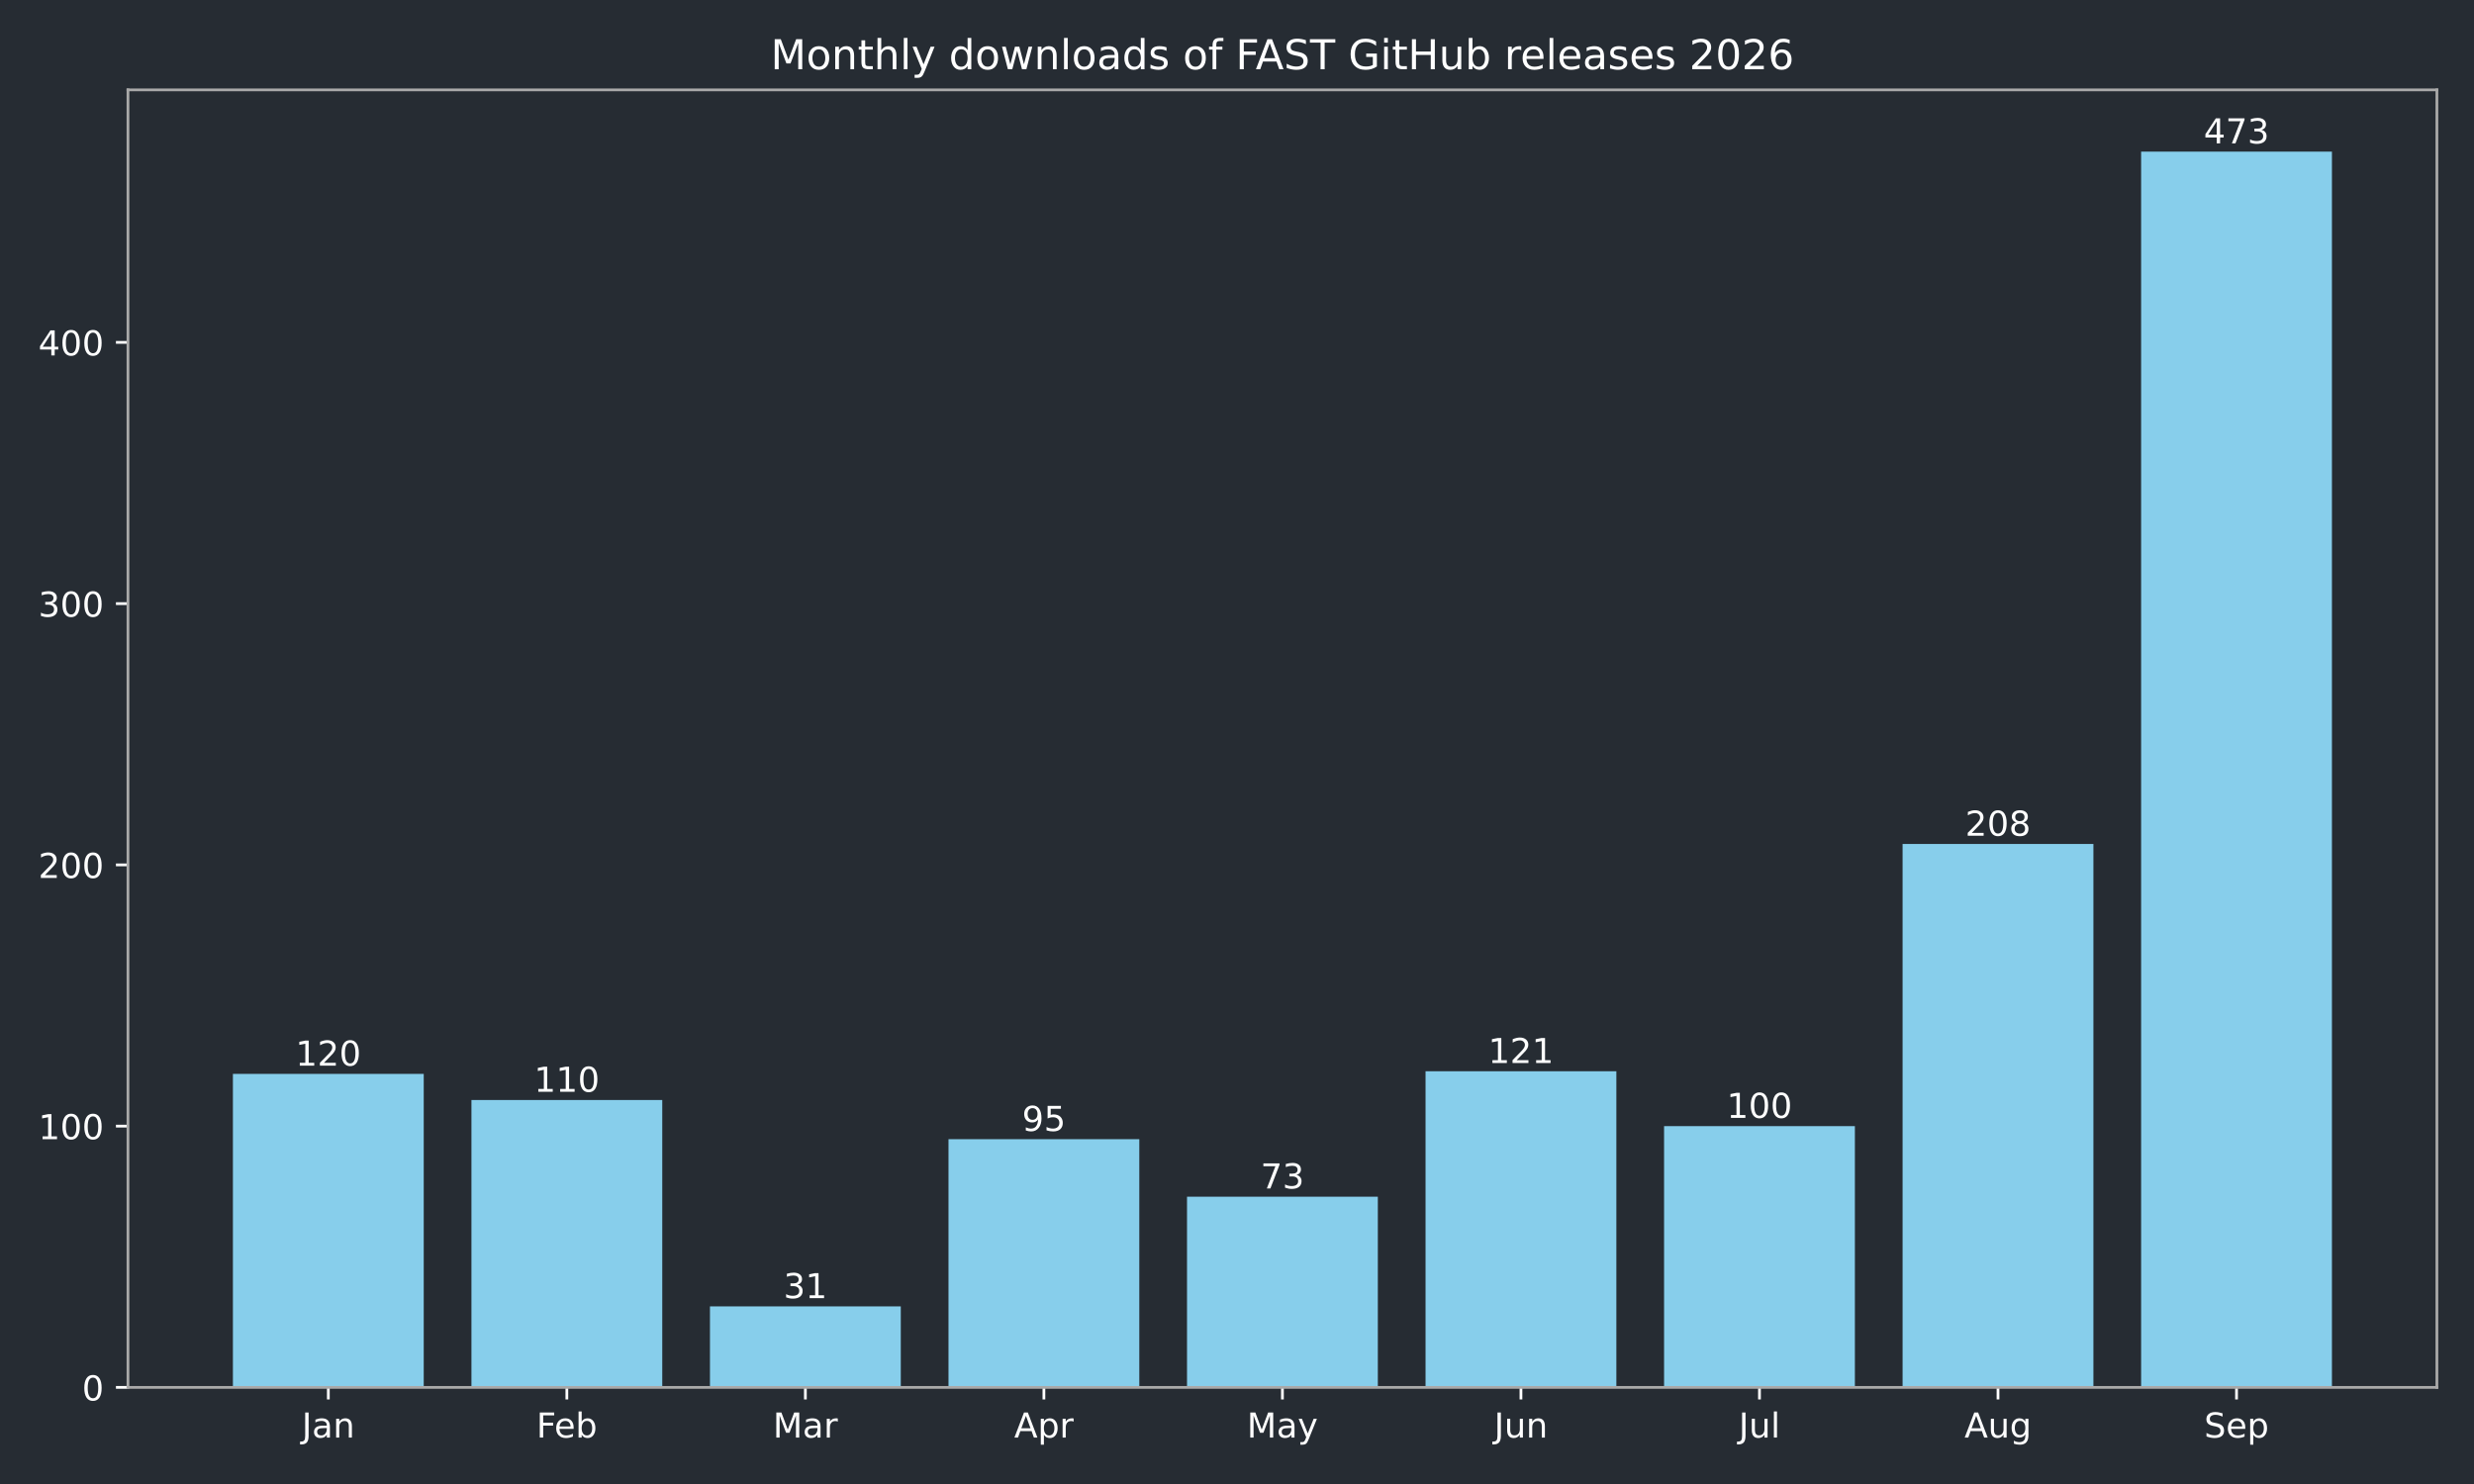
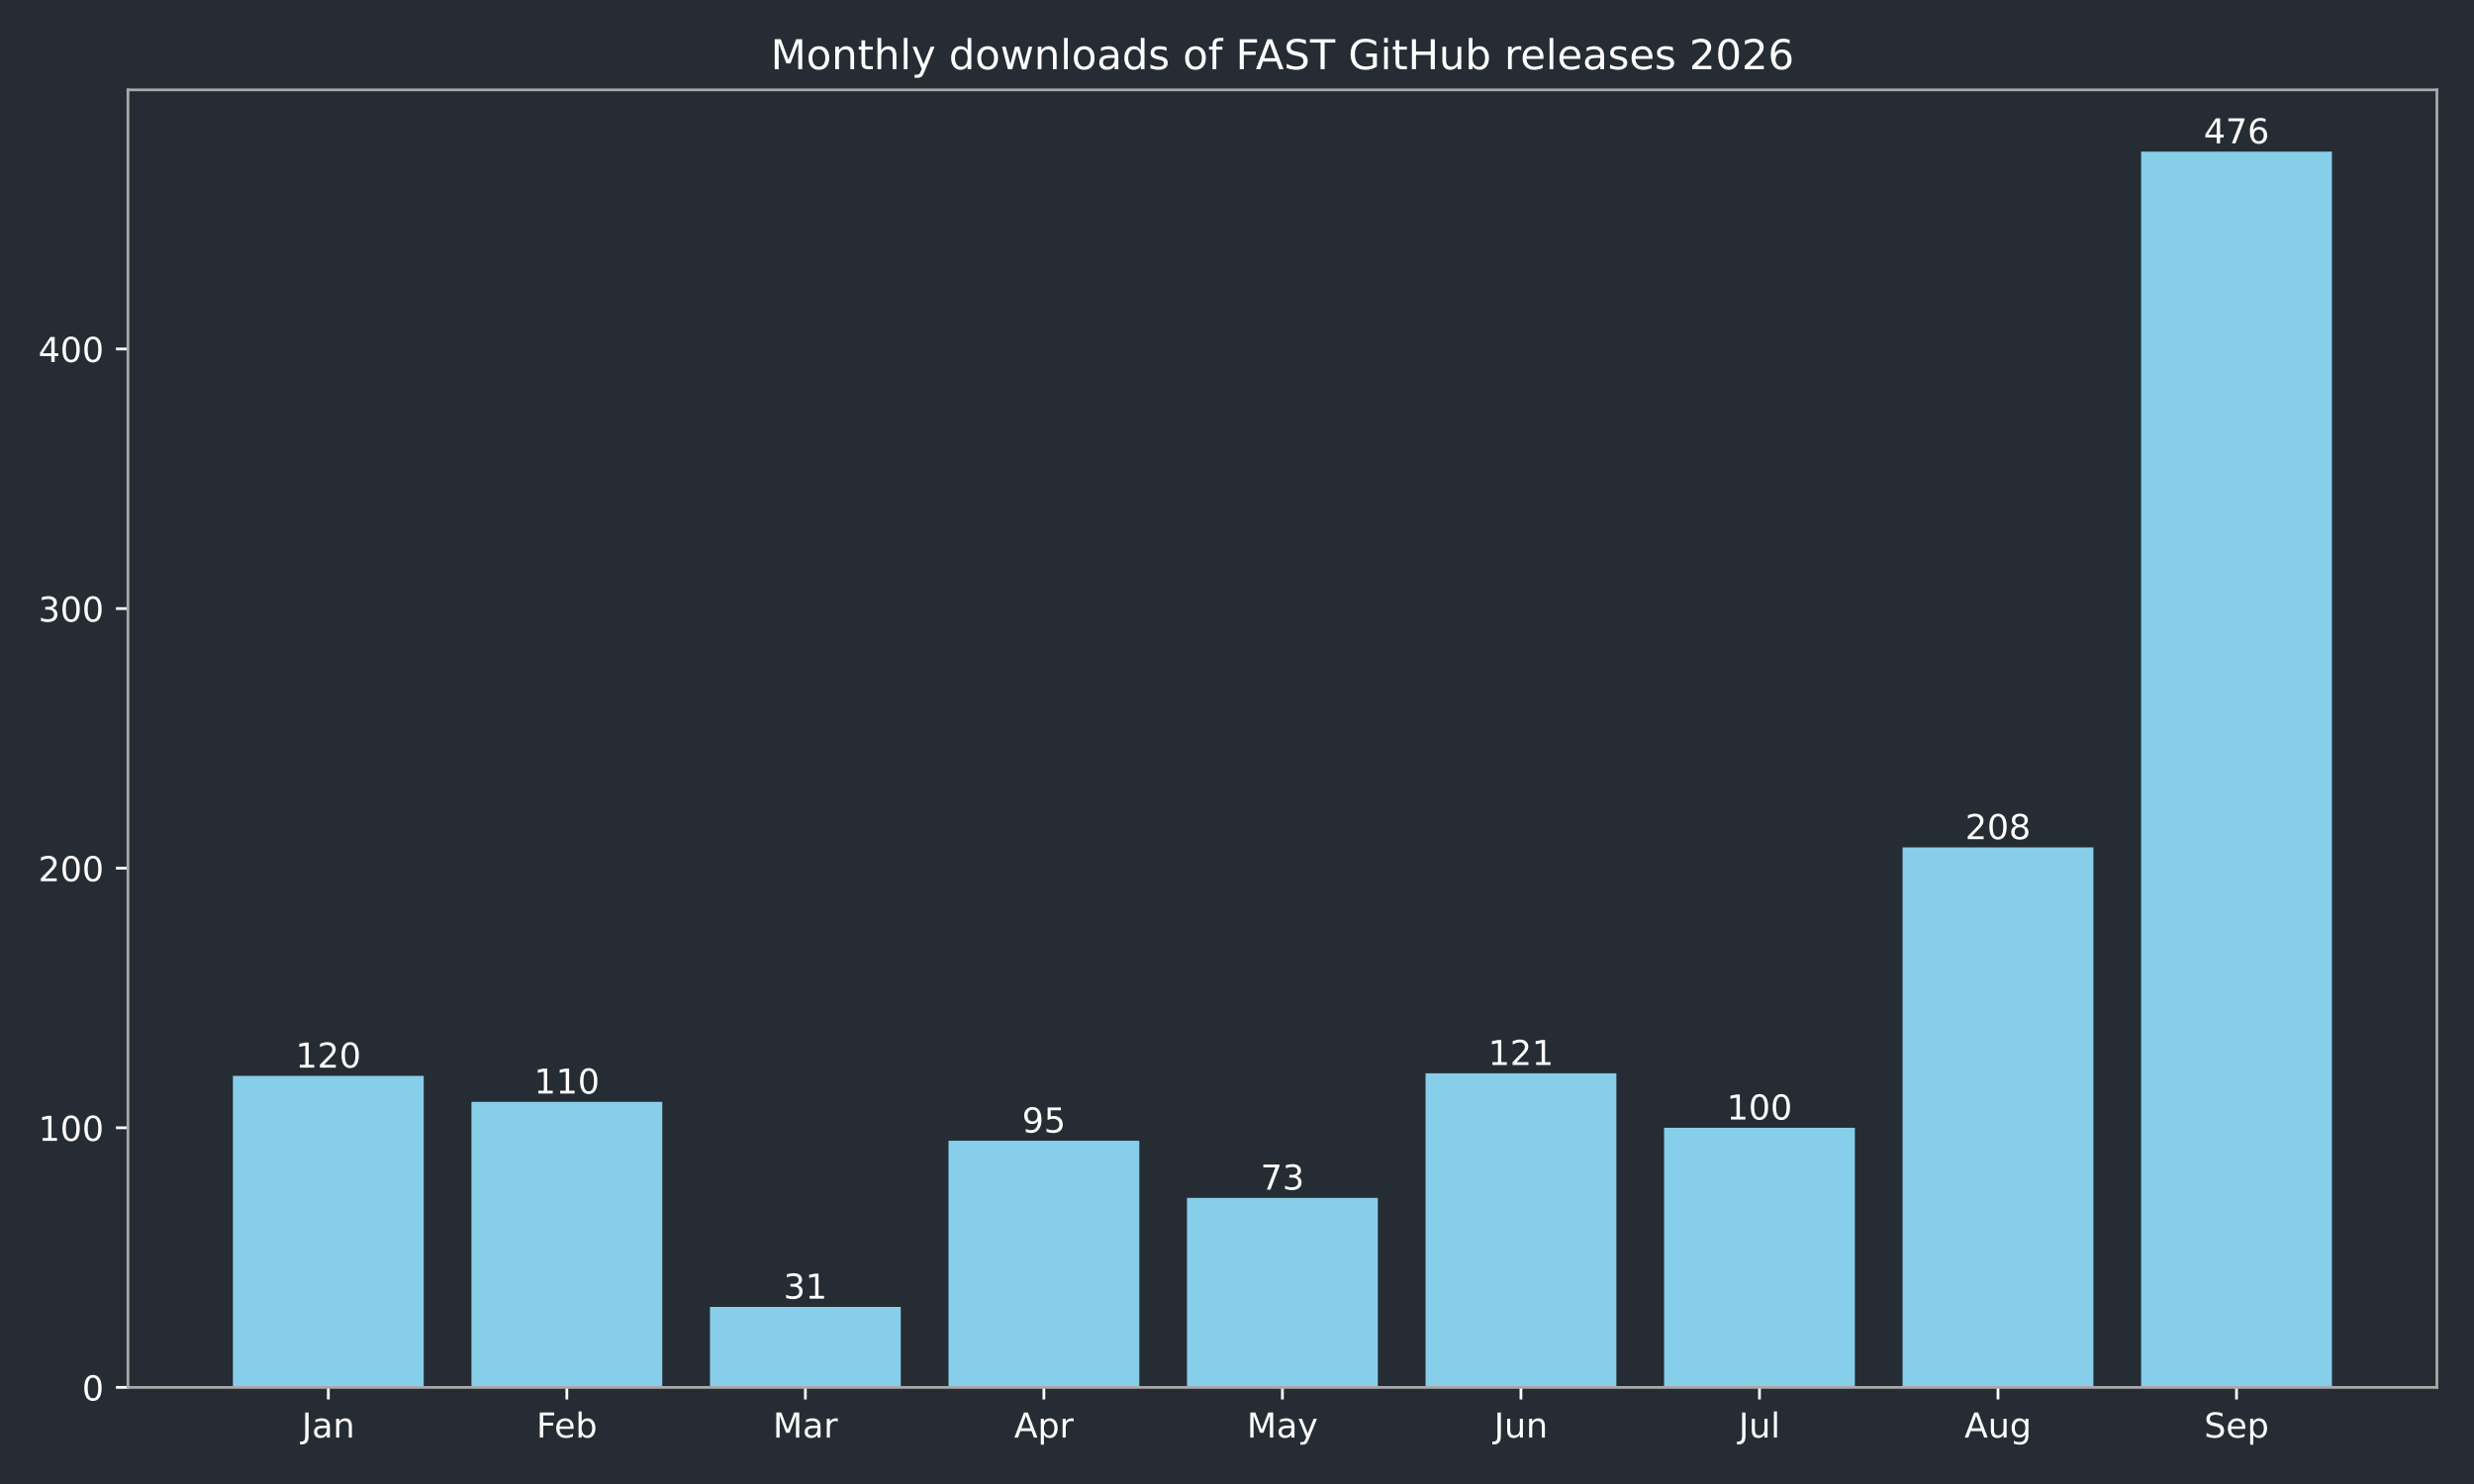
<svg xmlns="http://www.w3.org/2000/svg" xmlns:xlink="http://www.w3.org/1999/xlink" width="720pt" height="432pt" viewBox="0 0 720 432" version="1.1">
  <defs>
    <style type="text/css">*{stroke-linejoin: round; stroke-linecap: butt}</style>
  </defs>
  <g id="figure_1">
    <g id="patch_1">
      <path d="M 0 432  L 720 432  L 720 0  L 0 0  z " style="fill: #262c33" />
    </g>
    <g id="axes_1">
      <g id="patch_2">
        <path d="M 37.24 403.878  L 709.2 403.878  L 709.2 26.16  L 37.24 26.16  z " style="fill: #262c33" />
      </g>
      <g id="patch_3">
-         <path d="M 67.784 403.878  L 123.318 403.878  L 123.318 312.614  L 67.784 312.614  z " clip-path="url(#pc7c51983af)" style="fill: #87ceeb" />
+         <path d="M 67.784 403.878  L 123.318 403.878  L 123.318 313.189  L 67.784 313.189  z " clip-path="url(#p0785da539e)" style="fill: #87ceeb" />
      </g>
      <g id="patch_4">
-         <path d="M 137.201 403.878  L 192.735 403.878  L 192.735 320.219  L 137.201 320.219  z " clip-path="url(#pc7c51983af)" style="fill: #87ceeb" />
+         <path d="M 137.201 403.878  L 192.735 403.878  L 192.735 320.747  L 137.201 320.747  z " clip-path="url(#p0785da539e)" style="fill: #87ceeb" />
      </g>
      <g id="patch_5">
-         <path d="M 206.618 403.878  L 262.152 403.878  L 262.152 380.301  L 206.618 380.301  z " clip-path="url(#pc7c51983af)" style="fill: #87ceeb" />
+         <path d="M 206.618 403.878  L 262.152 403.878  L 262.152 380.45  L 206.618 380.45  z " clip-path="url(#p0785da539e)" style="fill: #87ceeb" />
      </g>
      <g id="patch_6">
-         <path d="M 276.036 403.878  L 331.57 403.878  L 331.57 331.627  L 276.036 331.627  z " clip-path="url(#pc7c51983af)" style="fill: #87ceeb" />
+         <path d="M 276.036 403.878  L 331.57 403.878  L 331.57 332.083  L 276.036 332.083  z " clip-path="url(#p0785da539e)" style="fill: #87ceeb" />
      </g>
      <g id="patch_7">
-         <path d="M 345.453 403.878  L 400.987 403.878  L 400.987 348.359  L 345.453 348.359  z " clip-path="url(#pc7c51983af)" style="fill: #87ceeb" />
+         <path d="M 345.453 403.878  L 400.987 403.878  L 400.987 348.709  L 345.453 348.709  z " clip-path="url(#p0785da539e)" style="fill: #87ceeb" />
      </g>
      <g id="patch_8">
-         <path d="M 414.87 403.878  L 470.404 403.878  L 470.404 311.853  L 414.87 311.853  z " clip-path="url(#pc7c51983af)" style="fill: #87ceeb" />
+         <path d="M 414.87 403.878  L 470.404 403.878  L 470.404 312.433  L 414.87 312.433  z " clip-path="url(#p0785da539e)" style="fill: #87ceeb" />
      </g>
      <g id="patch_9">
-         <path d="M 484.288 403.878  L 539.822 403.878  L 539.822 327.825  L 484.288 327.825  z " clip-path="url(#pc7c51983af)" style="fill: #87ceeb" />
+         <path d="M 484.288 403.878  L 539.822 403.878  L 539.822 328.304  L 484.288 328.304  z " clip-path="url(#p0785da539e)" style="fill: #87ceeb" />
      </g>
      <g id="patch_10">
-         <path d="M 553.705 403.878  L 609.239 403.878  L 609.239 245.687  L 553.705 245.687  z " clip-path="url(#pc7c51983af)" style="fill: #87ceeb" />
+         <path d="M 553.705 403.878  L 609.239 403.878  L 609.239 246.684  L 553.705 246.684  z " clip-path="url(#p0785da539e)" style="fill: #87ceeb" />
      </g>
      <g id="patch_11">
-         <path d="M 623.122 403.878  L 678.656 403.878  L 678.656 44.147  L 623.122 44.147  z " clip-path="url(#pc7c51983af)" style="fill: #87ceeb" />
+         <path d="M 623.122 403.878  L 678.656 403.878  L 678.656 44.147  L 623.122 44.147  z " clip-path="url(#p0785da539e)" style="fill: #87ceeb" />
      </g>
      <g id="matplotlib.axis_1">
        <g id="xtick_1">
          <g id="line2d_1">
            <defs>
-               <path id="mb7e13cf43e" d="M 0 0  L 0 3.5  " style="stroke: #ffffff; stroke-width: 0.8" />
+               <path id="m7dcfce146a" d="M 0 0  L 0 3.5  " style="stroke: #ffffff; stroke-width: 0.8" />
            </defs>
            <g>
-               <use xlink:href="#mb7e13cf43e" x="95.551" y="403.878" style="fill: #ffffff; stroke: #ffffff; stroke-width: 0.8" />
+               <use xlink:href="#m7dcfce146a" x="95.551" y="403.878" style="fill: #ffffff; stroke: #ffffff; stroke-width: 0.8" />
            </g>
          </g>
          <g id="text_1">
            <g style="fill: #ffffff" transform="translate(87.84277 418.4753) scale(0.1 -0.1)">
              <defs>
                <path id="DejaVuSans-2d" d="M 628 4666  L 1259 4666  L 1259 325  Q 1259 -519 939 -900  Q 619 -1281 -91 -1281  L -331 -1281  L -331 -750  L -134 -750  Q 284 -750 456 -515  Q 628 -281 628 325  L 628 4666  z " transform="scale(0.015625)" />
                <path id="DejaVuSans-44" d="M 2194 1759  Q 1497 1759 1228 1600  Q 959 1441 959 1056  Q 959 750 1161 570  Q 1363 391 1709 391  Q 2188 391 2477 730  Q 2766 1069 2766 1631  L 2766 1759  L 2194 1759  z M 3341 1997  L 3341 0  L 2766 0  L 2766 531  Q 2569 213 2275 61  Q 1981 -91 1556 -91  Q 1019 -91 701 211  Q 384 513 384 1019  Q 384 1609 779 1909  Q 1175 2209 1959 2209  L 2766 2209  L 2766 2266  Q 2766 2663 2505 2880  Q 2244 3097 1772 3097  Q 1472 3097 1187 3025  Q 903 2953 641 2809  L 641 3341  Q 956 3463 1253 3523  Q 1550 3584 1831 3584  Q 2591 3584 2966 3190  Q 3341 2797 3341 1997  z " transform="scale(0.015625)" />
                <path id="DejaVuSans-51" d="M 3513 2113  L 3513 0  L 2938 0  L 2938 2094  Q 2938 2591 2744 2837  Q 2550 3084 2163 3084  Q 1697 3084 1428 2787  Q 1159 2491 1159 1978  L 1159 0  L 581 0  L 581 3500  L 1159 3500  L 1159 2956  Q 1366 3272 1645 3428  Q 1925 3584 2291 3584  Q 2894 3584 3203 3211  Q 3513 2838 3513 2113  z " transform="scale(0.015625)" />
              </defs>
              <use xlink:href="#DejaVuSans-2d" />
              <use xlink:href="#DejaVuSans-44" transform="translate(29.5 0)" />
              <use xlink:href="#DejaVuSans-51" transform="translate(90.78125 0)" />
            </g>
          </g>
        </g>
        <g id="xtick_2">
          <g id="line2d_2">
            <g>
-               <use xlink:href="#mb7e13cf43e" x="164.968" y="403.878" style="fill: #ffffff; stroke: #ffffff; stroke-width: 0.8" />
+               <use xlink:href="#m7dcfce146a" x="164.968" y="403.878" style="fill: #ffffff; stroke: #ffffff; stroke-width: 0.8" />
            </g>
          </g>
          <g id="text_2">
            <g style="fill: #ffffff" transform="translate(156.1148 418.4761) scale(0.1 -0.1)">
              <defs>
                <path id="DejaVuSans-29" d="M 628 4666  L 3309 4666  L 3309 4134  L 1259 4134  L 1259 2759  L 3109 2759  L 3109 2228  L 1259 2228  L 1259 0  L 628 0  L 628 4666  z " transform="scale(0.015625)" />
                <path id="DejaVuSans-48" d="M 3597 1894  L 3597 1613  L 953 1613  Q 991 1019 1311 708  Q 1631 397 2203 397  Q 2534 397 2845 478  Q 3156 559 3463 722  L 3463 178  Q 3153 47 2828 -22  Q 2503 -91 2169 -91  Q 1331 -91 842 396  Q 353 884 353 1716  Q 353 2575 817 3079  Q 1281 3584 2069 3584  Q 2775 3584 3186 3129  Q 3597 2675 3597 1894  z M 3022 2063  Q 3016 2534 2758 2815  Q 2500 3097 2075 3097  Q 1594 3097 1305 2825  Q 1016 2553 972 2059  L 3022 2063  z " transform="scale(0.015625)" />
                <path id="DejaVuSans-45" d="M 3116 1747  Q 3116 2381 2855 2742  Q 2594 3103 2138 3103  Q 1681 3103 1420 2742  Q 1159 2381 1159 1747  Q 1159 1113 1420 752  Q 1681 391 2138 391  Q 2594 391 2855 752  Q 3116 1113 3116 1747  z M 1159 2969  Q 1341 3281 1617 3432  Q 1894 3584 2278 3584  Q 2916 3584 3314 3078  Q 3713 2572 3713 1747  Q 3713 922 3314 415  Q 2916 -91 2278 -91  Q 1894 -91 1617 61  Q 1341 213 1159 525  L 1159 0  L 581 0  L 581 4863  L 1159 4863  L 1159 2969  z " transform="scale(0.015625)" />
              </defs>
              <use xlink:href="#DejaVuSans-29" />
              <use xlink:href="#DejaVuSans-48" transform="translate(52.04688 0)" />
              <use xlink:href="#DejaVuSans-45" transform="translate(113.5781 0)" />
            </g>
          </g>
        </g>
        <g id="xtick_3">
          <g id="line2d_3">
            <g>
-               <use xlink:href="#mb7e13cf43e" x="234.385" y="403.878" style="fill: #ffffff; stroke: #ffffff; stroke-width: 0.8" />
+               <use xlink:href="#m7dcfce146a" x="234.385" y="403.878" style="fill: #ffffff; stroke: #ffffff; stroke-width: 0.8" />
            </g>
          </g>
          <g id="text_3">
            <g style="fill: #ffffff" transform="translate(224.9517 418.4753) scale(0.1 -0.1)">
              <defs>
                <path id="DejaVuSans-30" d="M 628 4666  L 1569 4666  L 2759 1491  L 3956 4666  L 4897 4666  L 4897 0  L 4281 0  L 4281 4097  L 3078 897  L 2444 897  L 1241 4097  L 1241 0  L 628 0  L 628 4666  z " transform="scale(0.015625)" />
                <path id="DejaVuSans-55" d="M 2631 2963  Q 2534 3019 2420 3045  Q 2306 3072 2169 3072  Q 1681 3072 1420 2755  Q 1159 2438 1159 1844  L 1159 0  L 581 0  L 581 3500  L 1159 3500  L 1159 2956  Q 1341 3275 1631 3429  Q 1922 3584 2338 3584  Q 2397 3584 2469 3576  Q 2541 3569 2628 3553  L 2631 2963  z " transform="scale(0.015625)" />
              </defs>
              <use xlink:href="#DejaVuSans-30" />
              <use xlink:href="#DejaVuSans-44" transform="translate(86.28125 0)" />
              <use xlink:href="#DejaVuSans-55" transform="translate(147.5625 0)" />
            </g>
          </g>
        </g>
        <g id="xtick_4">
          <g id="line2d_4">
            <g>
-               <use xlink:href="#mb7e13cf43e" x="303.803" y="403.878" style="fill: #ffffff; stroke: #ffffff; stroke-width: 0.8" />
+               <use xlink:href="#m7dcfce146a" x="303.803" y="403.878" style="fill: #ffffff; stroke: #ffffff; stroke-width: 0.8" />
            </g>
          </g>
          <g id="text_4">
            <g style="fill: #ffffff" transform="translate(295.1526 418.4753) scale(0.1 -0.1)">
              <defs>
                <path id="DejaVuSans-24" d="M 2188 4044  L 1331 1722  L 3047 1722  L 2188 4044  z M 1831 4666  L 2547 4666  L 4325 0  L 3669 0  L 3244 1197  L 1141 1197  L 716 0  L 50 0  L 1831 4666  z " transform="scale(0.015625)" />
                <path id="DejaVuSans-53" d="M 1159 525  L 1159 -1331  L 581 -1331  L 581 3500  L 1159 3500  L 1159 2969  Q 1341 3281 1617 3432  Q 1894 3584 2278 3584  Q 2916 3584 3314 3078  Q 3713 2572 3713 1747  Q 3713 922 3314 415  Q 2916 -91 2278 -91  Q 1894 -91 1617 61  Q 1341 213 1159 525  z M 3116 1747  Q 3116 2381 2855 2742  Q 2594 3103 2138 3103  Q 1681 3103 1420 2742  Q 1159 2381 1159 1747  Q 1159 1113 1420 752  Q 1681 391 2138 391  Q 2594 391 2855 752  Q 3116 1113 3116 1747  z " transform="scale(0.015625)" />
              </defs>
              <use xlink:href="#DejaVuSans-24" />
              <use xlink:href="#DejaVuSans-53" transform="translate(68.40625 0)" />
              <use xlink:href="#DejaVuSans-55" transform="translate(131.8906 0)" />
            </g>
          </g>
        </g>
        <g id="xtick_5">
          <g id="line2d_5">
            <g>
-               <use xlink:href="#mb7e13cf43e" x="373.22" y="403.878" style="fill: #ffffff; stroke: #ffffff; stroke-width: 0.8" />
+               <use xlink:href="#m7dcfce146a" x="373.22" y="403.878" style="fill: #ffffff; stroke: #ffffff; stroke-width: 0.8" />
            </g>
          </g>
          <g id="text_5">
            <g style="fill: #ffffff" transform="translate(362.8825 418.4753) scale(0.1 -0.1)">
              <defs>
                <path id="DejaVuSans-5c" d="M 2059 -325  Q 1816 -950 1584 -1140  Q 1353 -1331 966 -1331  L 506 -1331  L 506 -850  L 844 -850  Q 1081 -850 1212 -737  Q 1344 -625 1503 -206  L 1606 56  L 191 3500  L 800 3500  L 1894 763  L 2988 3500  L 3597 3500  L 2059 -325  z " transform="scale(0.015625)" />
              </defs>
              <use xlink:href="#DejaVuSans-30" />
              <use xlink:href="#DejaVuSans-44" transform="translate(86.28125 0)" />
              <use xlink:href="#DejaVuSans-5c" transform="translate(147.5625 0)" />
            </g>
          </g>
        </g>
        <g id="xtick_6">
          <g id="line2d_6">
            <g>
-               <use xlink:href="#mb7e13cf43e" x="442.637" y="403.878" style="fill: #ffffff; stroke: #ffffff; stroke-width: 0.8" />
+               <use xlink:href="#m7dcfce146a" x="442.637" y="403.878" style="fill: #ffffff; stroke: #ffffff; stroke-width: 0.8" />
            </g>
          </g>
          <g id="text_6">
            <g style="fill: #ffffff" transform="translate(434.8249 418.4753) scale(0.1 -0.1)">
              <defs>
                <path id="DejaVuSans-58" d="M 544 1381  L 544 3500  L 1119 3500  L 1119 1403  Q 1119 906 1312 657  Q 1506 409 1894 409  Q 2359 409 2629 706  Q 2900 1003 2900 1516  L 2900 3500  L 3475 3500  L 3475 0  L 2900 0  L 2900 538  Q 2691 219 2414 64  Q 2138 -91 1772 -91  Q 1169 -91 856 284  Q 544 659 544 1381  z M 1991 3584  L 1991 3584  z " transform="scale(0.015625)" />
              </defs>
              <use xlink:href="#DejaVuSans-2d" />
              <use xlink:href="#DejaVuSans-58" transform="translate(29.5 0)" />
              <use xlink:href="#DejaVuSans-51" transform="translate(92.875 0)" />
            </g>
          </g>
        </g>
        <g id="xtick_7">
          <g id="line2d_7">
            <g>
-               <use xlink:href="#mb7e13cf43e" x="512.055" y="403.878" style="fill: #ffffff; stroke: #ffffff; stroke-width: 0.8" />
+               <use xlink:href="#m7dcfce146a" x="512.055" y="403.878" style="fill: #ffffff; stroke: #ffffff; stroke-width: 0.8" />
            </g>
          </g>
          <g id="text_7">
            <g style="fill: #ffffff" transform="translate(506.0219 418.4761) scale(0.1 -0.1)">
              <defs>
                <path id="DejaVuSans-4f" d="M 603 4863  L 1178 4863  L 1178 0  L 603 0  L 603 4863  z " transform="scale(0.015625)" />
              </defs>
              <use xlink:href="#DejaVuSans-2d" />
              <use xlink:href="#DejaVuSans-58" transform="translate(29.5 0)" />
              <use xlink:href="#DejaVuSans-4f" transform="translate(92.875 0)" />
            </g>
          </g>
        </g>
        <g id="xtick_8">
          <g id="line2d_8">
            <g>
-               <use xlink:href="#mb7e13cf43e" x="581.472" y="403.878" style="fill: #ffffff; stroke: #ffffff; stroke-width: 0.8" />
+               <use xlink:href="#m7dcfce146a" x="581.472" y="403.878" style="fill: #ffffff; stroke: #ffffff; stroke-width: 0.8" />
            </g>
          </g>
          <g id="text_8">
            <g style="fill: #ffffff" transform="translate(571.7088 418.4753) scale(0.1 -0.1)">
              <defs>
                <path id="DejaVuSans-4a" d="M 2906 1791  Q 2906 2416 2648 2759  Q 2391 3103 1925 3103  Q 1463 3103 1205 2759  Q 947 2416 947 1791  Q 947 1169 1205 825  Q 1463 481 1925 481  Q 2391 481 2648 825  Q 2906 1169 2906 1791  z M 3481 434  Q 3481 -459 3084 -895  Q 2688 -1331 1869 -1331  Q 1566 -1331 1297 -1286  Q 1028 -1241 775 -1147  L 775 -588  Q 1028 -725 1275 -790  Q 1522 -856 1778 -856  Q 2344 -856 2625 -561  Q 2906 -266 2906 331  L 2906 616  Q 2728 306 2450 153  Q 2172 0 1784 0  Q 1141 0 747 490  Q 353 981 353 1791  Q 353 2603 747 3093  Q 1141 3584 1784 3584  Q 2172 3584 2450 3431  Q 2728 3278 2906 2969  L 2906 3500  L 3481 3500  L 3481 434  z " transform="scale(0.015625)" />
              </defs>
              <use xlink:href="#DejaVuSans-24" />
              <use xlink:href="#DejaVuSans-58" transform="translate(68.40625 0)" />
              <use xlink:href="#DejaVuSans-4a" transform="translate(131.7812 0)" />
            </g>
          </g>
        </g>
        <g id="xtick_9">
          <g id="line2d_9">
            <g>
-               <use xlink:href="#mb7e13cf43e" x="650.889" y="403.878" style="fill: #ffffff; stroke: #ffffff; stroke-width: 0.8" />
+               <use xlink:href="#m7dcfce146a" x="650.889" y="403.878" style="fill: #ffffff; stroke: #ffffff; stroke-width: 0.8" />
            </g>
          </g>
          <g id="text_9">
            <g style="fill: #ffffff" transform="translate(641.4644 418.4753) scale(0.1 -0.1)">
              <defs>
                <path id="DejaVuSans-36" d="M 3425 4513  L 3425 3897  Q 3066 4069 2747 4153  Q 2428 4238 2131 4238  Q 1616 4238 1336 4038  Q 1056 3838 1056 3469  Q 1056 3159 1242 3001  Q 1428 2844 1947 2747  L 2328 2669  Q 3034 2534 3370 2195  Q 3706 1856 3706 1288  Q 3706 609 3251 259  Q 2797 -91 1919 -91  Q 1588 -91 1214 -16  Q 841 59 441 206  L 441 856  Q 825 641 1194 531  Q 1563 422 1919 422  Q 2459 422 2753 634  Q 3047 847 3047 1241  Q 3047 1584 2836 1778  Q 2625 1972 2144 2069  L 1759 2144  Q 1053 2284 737 2584  Q 422 2884 422 3419  Q 422 4038 858 4394  Q 1294 4750 2059 4750  Q 2388 4750 2728 4690  Q 3069 4631 3425 4513  z " transform="scale(0.015625)" />
              </defs>
              <use xlink:href="#DejaVuSans-36" />
              <use xlink:href="#DejaVuSans-48" transform="translate(63.48438 0)" />
              <use xlink:href="#DejaVuSans-53" transform="translate(125.0156 0)" />
            </g>
          </g>
        </g>
      </g>
      <g id="matplotlib.axis_2">
        <g id="ytick_1">
          <g id="line2d_10">
            <defs>
-               <path id="m9a9cdd474e" d="M 0 0  L -3.5 0  " style="stroke: #ffffff; stroke-width: 0.8" />
+               <path id="m2ce6a587b0" d="M 0 0  L -3.5 0  " style="stroke: #ffffff; stroke-width: 0.8" />
            </defs>
            <g>
-               <use xlink:href="#m9a9cdd474e" x="37.24" y="403.878" style="fill: #ffffff; stroke: #ffffff; stroke-width: 0.8" />
+               <use xlink:href="#m2ce6a587b0" x="37.24" y="403.878" style="fill: #ffffff; stroke: #ffffff; stroke-width: 0.8" />
            </g>
          </g>
          <g id="text_10">
            <g style="fill: #ffffff" transform="translate(23.8775 407.6765) scale(0.1 -0.1)">
              <defs>
                <path id="DejaVuSans-13" d="M 2034 4250  Q 1547 4250 1301 3770  Q 1056 3291 1056 2328  Q 1056 1369 1301 889  Q 1547 409 2034 409  Q 2525 409 2770 889  Q 3016 1369 3016 2328  Q 3016 3291 2770 3770  Q 2525 4250 2034 4250  z M 2034 4750  Q 2819 4750 3233 4129  Q 3647 3509 3647 2328  Q 3647 1150 3233 529  Q 2819 -91 2034 -91  Q 1250 -91 836 529  Q 422 1150 422 2328  Q 422 3509 836 4129  Q 1250 4750 2034 4750  z " transform="scale(0.015625)" />
              </defs>
              <use xlink:href="#DejaVuSans-13" />
            </g>
          </g>
        </g>
        <g id="ytick_2">
          <g id="line2d_11">
            <g>
-               <use xlink:href="#m9a9cdd474e" x="37.24" y="327.825" style="fill: #ffffff; stroke: #ffffff; stroke-width: 0.8" />
+               <use xlink:href="#m2ce6a587b0" x="37.24" y="328.304" style="fill: #ffffff; stroke: #ffffff; stroke-width: 0.8" />
            </g>
          </g>
          <g id="text_11">
-             <g style="fill: #ffffff" transform="translate(11.1525 331.6234) scale(0.1 -0.1)">
+             <g style="fill: #ffffff" transform="translate(11.1525 332.1027) scale(0.1 -0.1)">
              <defs>
                <path id="DejaVuSans-14" d="M 794 531  L 1825 531  L 1825 4091  L 703 3866  L 703 4441  L 1819 4666  L 2450 4666  L 2450 531  L 3481 531  L 3481 0  L 794 0  L 794 531  z " transform="scale(0.015625)" />
              </defs>
              <use xlink:href="#DejaVuSans-14" />
              <use xlink:href="#DejaVuSans-13" transform="translate(63.625 0)" />
              <use xlink:href="#DejaVuSans-13" transform="translate(127.25 0)" />
            </g>
          </g>
        </g>
        <g id="ytick_3">
          <g id="line2d_12">
            <g>
-               <use xlink:href="#m9a9cdd474e" x="37.24" y="251.771" style="fill: #ffffff; stroke: #ffffff; stroke-width: 0.8" />
+               <use xlink:href="#m2ce6a587b0" x="37.24" y="252.73" style="fill: #ffffff; stroke: #ffffff; stroke-width: 0.8" />
            </g>
          </g>
          <g id="text_12">
-             <g style="fill: #ffffff" transform="translate(11.1525 255.5703) scale(0.1 -0.1)">
+             <g style="fill: #ffffff" transform="translate(11.1525 256.529) scale(0.1 -0.1)">
              <defs>
                <path id="DejaVuSans-15" d="M 1228 531  L 3431 531  L 3431 0  L 469 0  L 469 531  Q 828 903 1448 1529  Q 2069 2156 2228 2338  Q 2531 2678 2651 2914  Q 2772 3150 2772 3378  Q 2772 3750 2511 3984  Q 2250 4219 1831 4219  Q 1534 4219 1204 4116  Q 875 4013 500 3803  L 500 4441  Q 881 4594 1212 4672  Q 1544 4750 1819 4750  Q 2544 4750 2975 4387  Q 3406 4025 3406 3419  Q 3406 3131 3298 2873  Q 3191 2616 2906 2266  Q 2828 2175 2409 1742  Q 1991 1309 1228 531  z " transform="scale(0.015625)" />
              </defs>
              <use xlink:href="#DejaVuSans-15" />
              <use xlink:href="#DejaVuSans-13" transform="translate(63.625 0)" />
              <use xlink:href="#DejaVuSans-13" transform="translate(127.25 0)" />
            </g>
          </g>
        </g>
        <g id="ytick_4">
          <g id="line2d_13">
            <g>
-               <use xlink:href="#m9a9cdd474e" x="37.24" y="175.718" style="fill: #ffffff; stroke: #ffffff; stroke-width: 0.8" />
+               <use xlink:href="#m2ce6a587b0" x="37.24" y="177.156" style="fill: #ffffff; stroke: #ffffff; stroke-width: 0.8" />
            </g>
          </g>
          <g id="text_13">
-             <g style="fill: #ffffff" transform="translate(11.1525 179.5172) scale(0.1 -0.1)">
+             <g style="fill: #ffffff" transform="translate(11.1525 180.9552) scale(0.1 -0.1)">
              <defs>
                <path id="DejaVuSans-16" d="M 2597 2516  Q 3050 2419 3304 2112  Q 3559 1806 3559 1356  Q 3559 666 3084 287  Q 2609 -91 1734 -91  Q 1441 -91 1130 -33  Q 819 25 488 141  L 488 750  Q 750 597 1062 519  Q 1375 441 1716 441  Q 2309 441 2620 675  Q 2931 909 2931 1356  Q 2931 1769 2642 2001  Q 2353 2234 1838 2234  L 1294 2234  L 1294 2753  L 1863 2753  Q 2328 2753 2575 2939  Q 2822 3125 2822 3475  Q 2822 3834 2567 4026  Q 2313 4219 1838 4219  Q 1578 4219 1281 4162  Q 984 4106 628 3988  L 628 4550  Q 988 4650 1302 4700  Q 1616 4750 1894 4750  Q 2613 4750 3031 4423  Q 3450 4097 3450 3541  Q 3450 3153 3228 2886  Q 3006 2619 2597 2516  z " transform="scale(0.015625)" />
              </defs>
              <use xlink:href="#DejaVuSans-16" />
              <use xlink:href="#DejaVuSans-13" transform="translate(63.625 0)" />
              <use xlink:href="#DejaVuSans-13" transform="translate(127.25 0)" />
            </g>
          </g>
        </g>
        <g id="ytick_5">
          <g id="line2d_14">
            <g>
-               <use xlink:href="#m9a9cdd474e" x="37.24" y="99.665" style="fill: #ffffff; stroke: #ffffff; stroke-width: 0.8" />
+               <use xlink:href="#m2ce6a587b0" x="37.24" y="101.583" style="fill: #ffffff; stroke: #ffffff; stroke-width: 0.8" />
            </g>
          </g>
          <g id="text_14">
-             <g style="fill: #ffffff" transform="translate(11.1525 103.4641) scale(0.1 -0.1)">
+             <g style="fill: #ffffff" transform="translate(11.1525 105.3814) scale(0.1 -0.1)">
              <defs>
                <path id="DejaVuSans-17" d="M 2419 4116  L 825 1625  L 2419 1625  L 2419 4116  z M 2253 4666  L 3047 4666  L 3047 1625  L 3713 1625  L 3713 1100  L 3047 1100  L 3047 0  L 2419 0  L 2419 1100  L 313 1100  L 313 1709  L 2253 4666  z " transform="scale(0.015625)" />
              </defs>
              <use xlink:href="#DejaVuSans-17" />
              <use xlink:href="#DejaVuSans-13" transform="translate(63.625 0)" />
              <use xlink:href="#DejaVuSans-13" transform="translate(127.25 0)" />
            </g>
          </g>
        </g>
      </g>
      <g id="patch_12">
        <path d="M 37.24 403.878  L 37.24 26.16  " style="fill: none; stroke: #a9a9a9; stroke-width: 0.8; stroke-linejoin: miter; stroke-linecap: square" />
      </g>
      <g id="patch_13">
        <path d="M 709.2 403.878  L 709.2 26.16  " style="fill: none; stroke: #a9a9a9; stroke-width: 0.8; stroke-linejoin: miter; stroke-linecap: square" />
      </g>
      <g id="patch_14">
        <path d="M 37.24 403.878  L 709.2 403.878  " style="fill: none; stroke: #a9a9a9; stroke-width: 0.8; stroke-linejoin: miter; stroke-linecap: square" />
      </g>
      <g id="patch_15">
        <path d="M 37.24 26.16  L 709.2 26.16  " style="fill: none; stroke: #a9a9a9; stroke-width: 0.8; stroke-linejoin: miter; stroke-linecap: square" />
      </g>
      <g id="text_15">
-         <g style="fill: #ffffff" transform="translate(86.00683 310.2116) scale(0.1 -0.1)">
+         <g style="fill: #ffffff" transform="translate(86.00683 310.7868) scale(0.1 -0.1)">
          <use xlink:href="#DejaVuSans-14" />
          <use xlink:href="#DejaVuSans-15" transform="translate(63.625 0)" />
          <use xlink:href="#DejaVuSans-13" transform="translate(127.25 0)" />
        </g>
      </g>
      <g id="text_16">
-         <g style="fill: #ffffff" transform="translate(155.4242 317.8169) scale(0.1 -0.1)">
+         <g style="fill: #ffffff" transform="translate(155.4242 318.3442) scale(0.1 -0.1)">
          <use xlink:href="#DejaVuSans-14" />
          <use xlink:href="#DejaVuSans-14" transform="translate(63.625 0)" />
          <use xlink:href="#DejaVuSans-13" transform="translate(127.25 0)" />
        </g>
      </g>
      <g id="text_17">
-         <g style="fill: #ffffff" transform="translate(228.0228 377.8989) scale(0.1 -0.1)">
+         <g style="fill: #ffffff" transform="translate(228.0228 378.0474) scale(0.1 -0.1)">
          <use xlink:href="#DejaVuSans-16" />
          <use xlink:href="#DejaVuSans-14" transform="translate(63.625 0)" />
        </g>
      </g>
      <g id="text_18">
-         <g style="fill: #ffffff" transform="translate(297.4401 329.2249) scale(0.1 -0.1)">
+         <g style="fill: #ffffff" transform="translate(297.4401 329.6802) scale(0.1 -0.1)">
          <defs>
            <path id="DejaVuSans-1c" d="M 703 97  L 703 672  Q 941 559 1184 500  Q 1428 441 1663 441  Q 2288 441 2617 861  Q 2947 1281 2994 2138  Q 2813 1869 2534 1725  Q 2256 1581 1919 1581  Q 1219 1581 811 2004  Q 403 2428 403 3163  Q 403 3881 828 4315  Q 1253 4750 1959 4750  Q 2769 4750 3195 4129  Q 3622 3509 3622 2328  Q 3622 1225 3098 567  Q 2575 -91 1691 -91  Q 1453 -91 1209 -44  Q 966 3 703 97  z M 1959 2075  Q 2384 2075 2632 2365  Q 2881 2656 2881 3163  Q 2881 3666 2632 3958  Q 2384 4250 1959 4250  Q 1534 4250 1286 3958  Q 1038 3666 1038 3163  Q 1038 2656 1286 2365  Q 1534 2075 1959 2075  z " transform="scale(0.015625)" />
            <path id="DejaVuSans-18" d="M 691 4666  L 3169 4666  L 3169 4134  L 1269 4134  L 1269 2991  Q 1406 3038 1543 3061  Q 1681 3084 1819 3084  Q 2600 3084 3056 2656  Q 3513 2228 3513 1497  Q 3513 744 3044 326  Q 2575 -91 1722 -91  Q 1428 -91 1123 -41  Q 819 9 494 109  L 494 744  Q 775 591 1075 516  Q 1375 441 1709 441  Q 2250 441 2565 725  Q 2881 1009 2881 1497  Q 2881 1984 2565 2268  Q 2250 2553 1709 2553  Q 1456 2553 1204 2497  Q 953 2441 691 2322  L 691 4666  z " transform="scale(0.015625)" />
          </defs>
          <use xlink:href="#DejaVuSans-1c" />
          <use xlink:href="#DejaVuSans-18" transform="translate(63.625 0)" />
        </g>
      </g>
      <g id="text_19">
-         <g style="fill: #ffffff" transform="translate(366.8575 345.9566) scale(0.1 -0.1)">
+         <g style="fill: #ffffff" transform="translate(366.8575 346.3065) scale(0.1 -0.1)">
          <defs>
            <path id="DejaVuSans-1a" d="M 525 4666  L 3525 4666  L 3525 4397  L 1831 0  L 1172 0  L 2766 4134  L 525 4134  L 525 4666  z " transform="scale(0.015625)" />
          </defs>
          <use xlink:href="#DejaVuSans-1a" />
          <use xlink:href="#DejaVuSans-16" transform="translate(63.625 0)" />
        </g>
      </g>
      <g id="text_20">
-         <g style="fill: #ffffff" transform="translate(433.0936 309.4511) scale(0.1 -0.1)">
+         <g style="fill: #ffffff" transform="translate(433.0936 310.0311) scale(0.1 -0.1)">
          <use xlink:href="#DejaVuSans-14" />
          <use xlink:href="#DejaVuSans-15" transform="translate(63.625 0)" />
          <use xlink:href="#DejaVuSans-14" transform="translate(127.25 0)" />
        </g>
      </g>
      <g id="text_21">
-         <g style="fill: #ffffff" transform="translate(502.511 325.4222) scale(0.1 -0.1)">
+         <g style="fill: #ffffff" transform="translate(502.511 325.9016) scale(0.1 -0.1)">
          <use xlink:href="#DejaVuSans-14" />
          <use xlink:href="#DejaVuSans-13" transform="translate(63.625 0)" />
          <use xlink:href="#DejaVuSans-13" transform="translate(127.25 0)" />
        </g>
      </g>
      <g id="text_22">
-         <g style="fill: #ffffff" transform="translate(571.9283 243.2849) scale(0.1 -0.1)">
+         <g style="fill: #ffffff" transform="translate(571.9283 244.2819) scale(0.1 -0.1)">
          <defs>
            <path id="DejaVuSans-1b" d="M 2034 2216  Q 1584 2216 1326 1975  Q 1069 1734 1069 1313  Q 1069 891 1326 650  Q 1584 409 2034 409  Q 2484 409 2743 651  Q 3003 894 3003 1313  Q 3003 1734 2745 1975  Q 2488 2216 2034 2216  z M 1403 2484  Q 997 2584 770 2862  Q 544 3141 544 3541  Q 544 4100 942 4425  Q 1341 4750 2034 4750  Q 2731 4750 3128 4425  Q 3525 4100 3525 3541  Q 3525 3141 3298 2862  Q 3072 2584 2669 2484  Q 3125 2378 3379 2068  Q 3634 1759 3634 1313  Q 3634 634 3220 271  Q 2806 -91 2034 -91  Q 1263 -91 848 271  Q 434 634 434 1313  Q 434 1759 690 2068  Q 947 2378 1403 2484  z M 1172 3481  Q 1172 3119 1398 2916  Q 1625 2713 2034 2713  Q 2441 2713 2670 2916  Q 2900 3119 2900 3481  Q 2900 3844 2670 4047  Q 2441 4250 2034 4250  Q 1625 4250 1398 4047  Q 1172 3844 1172 3481  z " transform="scale(0.015625)" />
          </defs>
          <use xlink:href="#DejaVuSans-15" />
          <use xlink:href="#DejaVuSans-13" transform="translate(63.625 0)" />
          <use xlink:href="#DejaVuSans-1b" transform="translate(127.25 0)" />
        </g>
      </g>
      <g id="text_23">
        <g style="fill: #ffffff" transform="translate(641.3457 41.74421) scale(0.1 -0.1)">
+           <defs>
+             <path id="DejaVuSans-19" d="M 2113 2584  Q 1688 2584 1439 2293  Q 1191 2003 1191 1497  Q 1191 994 1439 701  Q 1688 409 2113 409  Q 2538 409 2786 701  Q 3034 994 3034 1497  Q 3034 2003 2786 2293  Q 2538 2584 2113 2584  z M 3366 4563  L 3366 3988  Q 3128 4100 2886 4159  Q 2644 4219 2406 4219  Q 1781 4219 1451 3797  Q 1122 3375 1075 2522  Q 1259 2794 1537 2939  Q 1816 3084 2150 3084  Q 2853 3084 3261 2657  Q 3669 2231 3669 1497  Q 3669 778 3244 343  Q 2819 -91 2113 -91  Q 1303 -91 875 529  Q 447 1150 447 2328  Q 447 3434 972 4092  Q 1497 4750 2381 4750  Q 2619 4750 2861 4703  Q 3103 4656 3366 4563  z " transform="scale(0.015625)" />
+           </defs>
          <use xlink:href="#DejaVuSans-17" />
          <use xlink:href="#DejaVuSans-1a" transform="translate(63.625 0)" />
-           <use xlink:href="#DejaVuSans-16" transform="translate(127.25 0)" />
+           <use xlink:href="#DejaVuSans-19" transform="translate(127.25 0)" />
        </g>
      </g>
      <g id="text_24">
        <g style="fill: #ffffff" transform="translate(224.2869 20.16) scale(0.12 -0.12)">
          <defs>
            <path id="DejaVuSans-52" d="M 1959 3097  Q 1497 3097 1228 2736  Q 959 2375 959 1747  Q 959 1119 1226 758  Q 1494 397 1959 397  Q 2419 397 2687 759  Q 2956 1122 2956 1747  Q 2956 2369 2687 2733  Q 2419 3097 1959 3097  z M 1959 3584  Q 2709 3584 3137 3096  Q 3566 2609 3566 1747  Q 3566 888 3137 398  Q 2709 -91 1959 -91  Q 1206 -91 779 398  Q 353 888 353 1747  Q 353 2609 779 3096  Q 1206 3584 1959 3584  z " transform="scale(0.015625)" />
            <path id="DejaVuSans-57" d="M 1172 4494  L 1172 3500  L 2356 3500  L 2356 3053  L 1172 3053  L 1172 1153  Q 1172 725 1289 603  Q 1406 481 1766 481  L 2356 481  L 2356 0  L 1766 0  Q 1100 0 847 248  Q 594 497 594 1153  L 594 3053  L 172 3053  L 172 3500  L 594 3500  L 594 4494  L 1172 4494  z " transform="scale(0.015625)" />
            <path id="DejaVuSans-4b" d="M 3513 2113  L 3513 0  L 2938 0  L 2938 2094  Q 2938 2591 2744 2837  Q 2550 3084 2163 3084  Q 1697 3084 1428 2787  Q 1159 2491 1159 1978  L 1159 0  L 581 0  L 581 4863  L 1159 4863  L 1159 2956  Q 1366 3272 1645 3428  Q 1925 3584 2291 3584  Q 2894 3584 3203 3211  Q 3513 2838 3513 2113  z " transform="scale(0.015625)" />
            <path id="DejaVuSans-3" transform="scale(0.015625)" />
            <path id="DejaVuSans-47" d="M 2906 2969  L 2906 4863  L 3481 4863  L 3481 0  L 2906 0  L 2906 525  Q 2725 213 2448 61  Q 2172 -91 1784 -91  Q 1150 -91 751 415  Q 353 922 353 1747  Q 353 2572 751 3078  Q 1150 3584 1784 3584  Q 2172 3584 2448 3432  Q 2725 3281 2906 2969  z M 947 1747  Q 947 1113 1208 752  Q 1469 391 1925 391  Q 2381 391 2643 752  Q 2906 1113 2906 1747  Q 2906 2381 2643 2742  Q 2381 3103 1925 3103  Q 1469 3103 1208 2742  Q 947 2381 947 1747  z " transform="scale(0.015625)" />
            <path id="DejaVuSans-5a" d="M 269 3500  L 844 3500  L 1563 769  L 2278 3500  L 2956 3500  L 3675 769  L 4391 3500  L 4966 3500  L 4050 0  L 3372 0  L 2619 2869  L 1863 0  L 1184 0  L 269 3500  z " transform="scale(0.015625)" />
            <path id="DejaVuSans-56" d="M 2834 3397  L 2834 2853  Q 2591 2978 2328 3040  Q 2066 3103 1784 3103  Q 1356 3103 1142 2972  Q 928 2841 928 2578  Q 928 2378 1081 2264  Q 1234 2150 1697 2047  L 1894 2003  Q 2506 1872 2764 1633  Q 3022 1394 3022 966  Q 3022 478 2636 193  Q 2250 -91 1575 -91  Q 1294 -91 989 -36  Q 684 19 347 128  L 347 722  Q 666 556 975 473  Q 1284 391 1588 391  Q 1994 391 2212 530  Q 2431 669 2431 922  Q 2431 1156 2273 1281  Q 2116 1406 1581 1522  L 1381 1569  Q 847 1681 609 1914  Q 372 2147 372 2553  Q 372 3047 722 3315  Q 1072 3584 1716 3584  Q 2034 3584 2315 3537  Q 2597 3491 2834 3397  z " transform="scale(0.015625)" />
            <path id="DejaVuSans-49" d="M 2375 4863  L 2375 4384  L 1825 4384  Q 1516 4384 1395 4259  Q 1275 4134 1275 3809  L 1275 3500  L 2222 3500  L 2222 3053  L 1275 3053  L 1275 0  L 697 0  L 697 3053  L 147 3053  L 147 3500  L 697 3500  L 697 3744  Q 697 4328 969 4595  Q 1241 4863 1831 4863  L 2375 4863  z " transform="scale(0.015625)" />
            <path id="DejaVuSans-37" d="M -19 4666  L 3928 4666  L 3928 4134  L 2272 4134  L 2272 0  L 1638 0  L 1638 4134  L -19 4134  L -19 4666  z " transform="scale(0.015625)" />
            <path id="DejaVuSans-2a" d="M 3809 666  L 3809 1919  L 2778 1919  L 2778 2438  L 4434 2438  L 4434 434  Q 4069 175 3628 42  Q 3188 -91 2688 -91  Q 1594 -91 976 548  Q 359 1188 359 2328  Q 359 3472 976 4111  Q 1594 4750 2688 4750  Q 3144 4750 3555 4637  Q 3966 4525 4313 4306  L 4313 3634  Q 3963 3931 3569 4081  Q 3175 4231 2741 4231  Q 1884 4231 1454 3753  Q 1025 3275 1025 2328  Q 1025 1384 1454 906  Q 1884 428 2741 428  Q 3075 428 3337 486  Q 3600 544 3809 666  z " transform="scale(0.015625)" />
            <path id="DejaVuSans-4c" d="M 603 3500  L 1178 3500  L 1178 0  L 603 0  L 603 3500  z M 603 4863  L 1178 4863  L 1178 4134  L 603 4134  L 603 4863  z " transform="scale(0.015625)" />
            <path id="DejaVuSans-2b" d="M 628 4666  L 1259 4666  L 1259 2753  L 3553 2753  L 3553 4666  L 4184 4666  L 4184 0  L 3553 0  L 3553 2222  L 1259 2222  L 1259 0  L 628 0  L 628 4666  z " transform="scale(0.015625)" />
-             <path id="DejaVuSans-19" d="M 2113 2584  Q 1688 2584 1439 2293  Q 1191 2003 1191 1497  Q 1191 994 1439 701  Q 1688 409 2113 409  Q 2538 409 2786 701  Q 3034 994 3034 1497  Q 3034 2003 2786 2293  Q 2538 2584 2113 2584  z M 3366 4563  L 3366 3988  Q 3128 4100 2886 4159  Q 2644 4219 2406 4219  Q 1781 4219 1451 3797  Q 1122 3375 1075 2522  Q 1259 2794 1537 2939  Q 1816 3084 2150 3084  Q 2853 3084 3261 2657  Q 3669 2231 3669 1497  Q 3669 778 3244 343  Q 2819 -91 2113 -91  Q 1303 -91 875 529  Q 447 1150 447 2328  Q 447 3434 972 4092  Q 1497 4750 2381 4750  Q 2619 4750 2861 4703  Q 3103 4656 3366 4563  z " transform="scale(0.015625)" />
          </defs>
          <use xlink:href="#DejaVuSans-30" />
          <use xlink:href="#DejaVuSans-52" transform="translate(86.28125 0)" />
          <use xlink:href="#DejaVuSans-51" transform="translate(147.4688 0)" />
          <use xlink:href="#DejaVuSans-57" transform="translate(210.8438 0)" />
          <use xlink:href="#DejaVuSans-4b" transform="translate(250.0469 0)" />
          <use xlink:href="#DejaVuSans-4f" transform="translate(313.4219 0)" />
          <use xlink:href="#DejaVuSans-5c" transform="translate(341.2031 0)" />
          <use xlink:href="#DejaVuSans-3" transform="translate(400.3906 0)" />
          <use xlink:href="#DejaVuSans-47" transform="translate(432.1719 0)" />
          <use xlink:href="#DejaVuSans-52" transform="translate(495.6562 0)" />
          <use xlink:href="#DejaVuSans-5a" transform="translate(556.8438 0)" />
          <use xlink:href="#DejaVuSans-51" transform="translate(638.625 0)" />
          <use xlink:href="#DejaVuSans-4f" transform="translate(702 0)" />
          <use xlink:href="#DejaVuSans-52" transform="translate(729.7812 0)" />
          <use xlink:href="#DejaVuSans-44" transform="translate(790.9688 0)" />
          <use xlink:href="#DejaVuSans-47" transform="translate(852.25 0)" />
          <use xlink:href="#DejaVuSans-56" transform="translate(915.7344 0)" />
          <use xlink:href="#DejaVuSans-3" transform="translate(967.8281 0)" />
          <use xlink:href="#DejaVuSans-52" transform="translate(999.6094 0)" />
          <use xlink:href="#DejaVuSans-49" transform="translate(1060.797 0)" />
          <use xlink:href="#DejaVuSans-3" transform="translate(1096 0)" />
          <use xlink:href="#DejaVuSans-29" transform="translate(1127.781 0)" />
          <use xlink:href="#DejaVuSans-24" transform="translate(1176.125 0)" />
          <use xlink:href="#DejaVuSans-36" transform="translate(1244.531 0)" />
          <use xlink:href="#DejaVuSans-37" transform="translate(1308.016 0)" />
          <use xlink:href="#DejaVuSans-3" transform="translate(1369.094 0)" />
          <use xlink:href="#DejaVuSans-2a" transform="translate(1400.875 0)" />
          <use xlink:href="#DejaVuSans-4c" transform="translate(1478.359 0)" />
          <use xlink:href="#DejaVuSans-57" transform="translate(1506.141 0)" />
          <use xlink:href="#DejaVuSans-2b" transform="translate(1545.344 0)" />
          <use xlink:href="#DejaVuSans-58" transform="translate(1620.547 0)" />
          <use xlink:href="#DejaVuSans-45" transform="translate(1683.922 0)" />
          <use xlink:href="#DejaVuSans-3" transform="translate(1747.406 0)" />
          <use xlink:href="#DejaVuSans-55" transform="translate(1779.188 0)" />
          <use xlink:href="#DejaVuSans-48" transform="translate(1818.094 0)" />
          <use xlink:href="#DejaVuSans-4f" transform="translate(1879.625 0)" />
          <use xlink:href="#DejaVuSans-48" transform="translate(1907.406 0)" />
          <use xlink:href="#DejaVuSans-44" transform="translate(1968.938 0)" />
          <use xlink:href="#DejaVuSans-56" transform="translate(2030.219 0)" />
          <use xlink:href="#DejaVuSans-48" transform="translate(2082.312 0)" />
          <use xlink:href="#DejaVuSans-56" transform="translate(2143.844 0)" />
          <use xlink:href="#DejaVuSans-3" transform="translate(2195.938 0)" />
          <use xlink:href="#DejaVuSans-15" transform="translate(2227.719 0)" />
          <use xlink:href="#DejaVuSans-13" transform="translate(2291.344 0)" />
          <use xlink:href="#DejaVuSans-15" transform="translate(2354.969 0)" />
          <use xlink:href="#DejaVuSans-19" transform="translate(2418.594 0)" />
        </g>
      </g>
    </g>
  </g>
  <defs>
-     <clipPath id="pc7c51983af">
+     <clipPath id="p0785da539e">
      <rect x="37.24" y="26.16" width="671.96" height="377.718" />
    </clipPath>
  </defs>
</svg>
